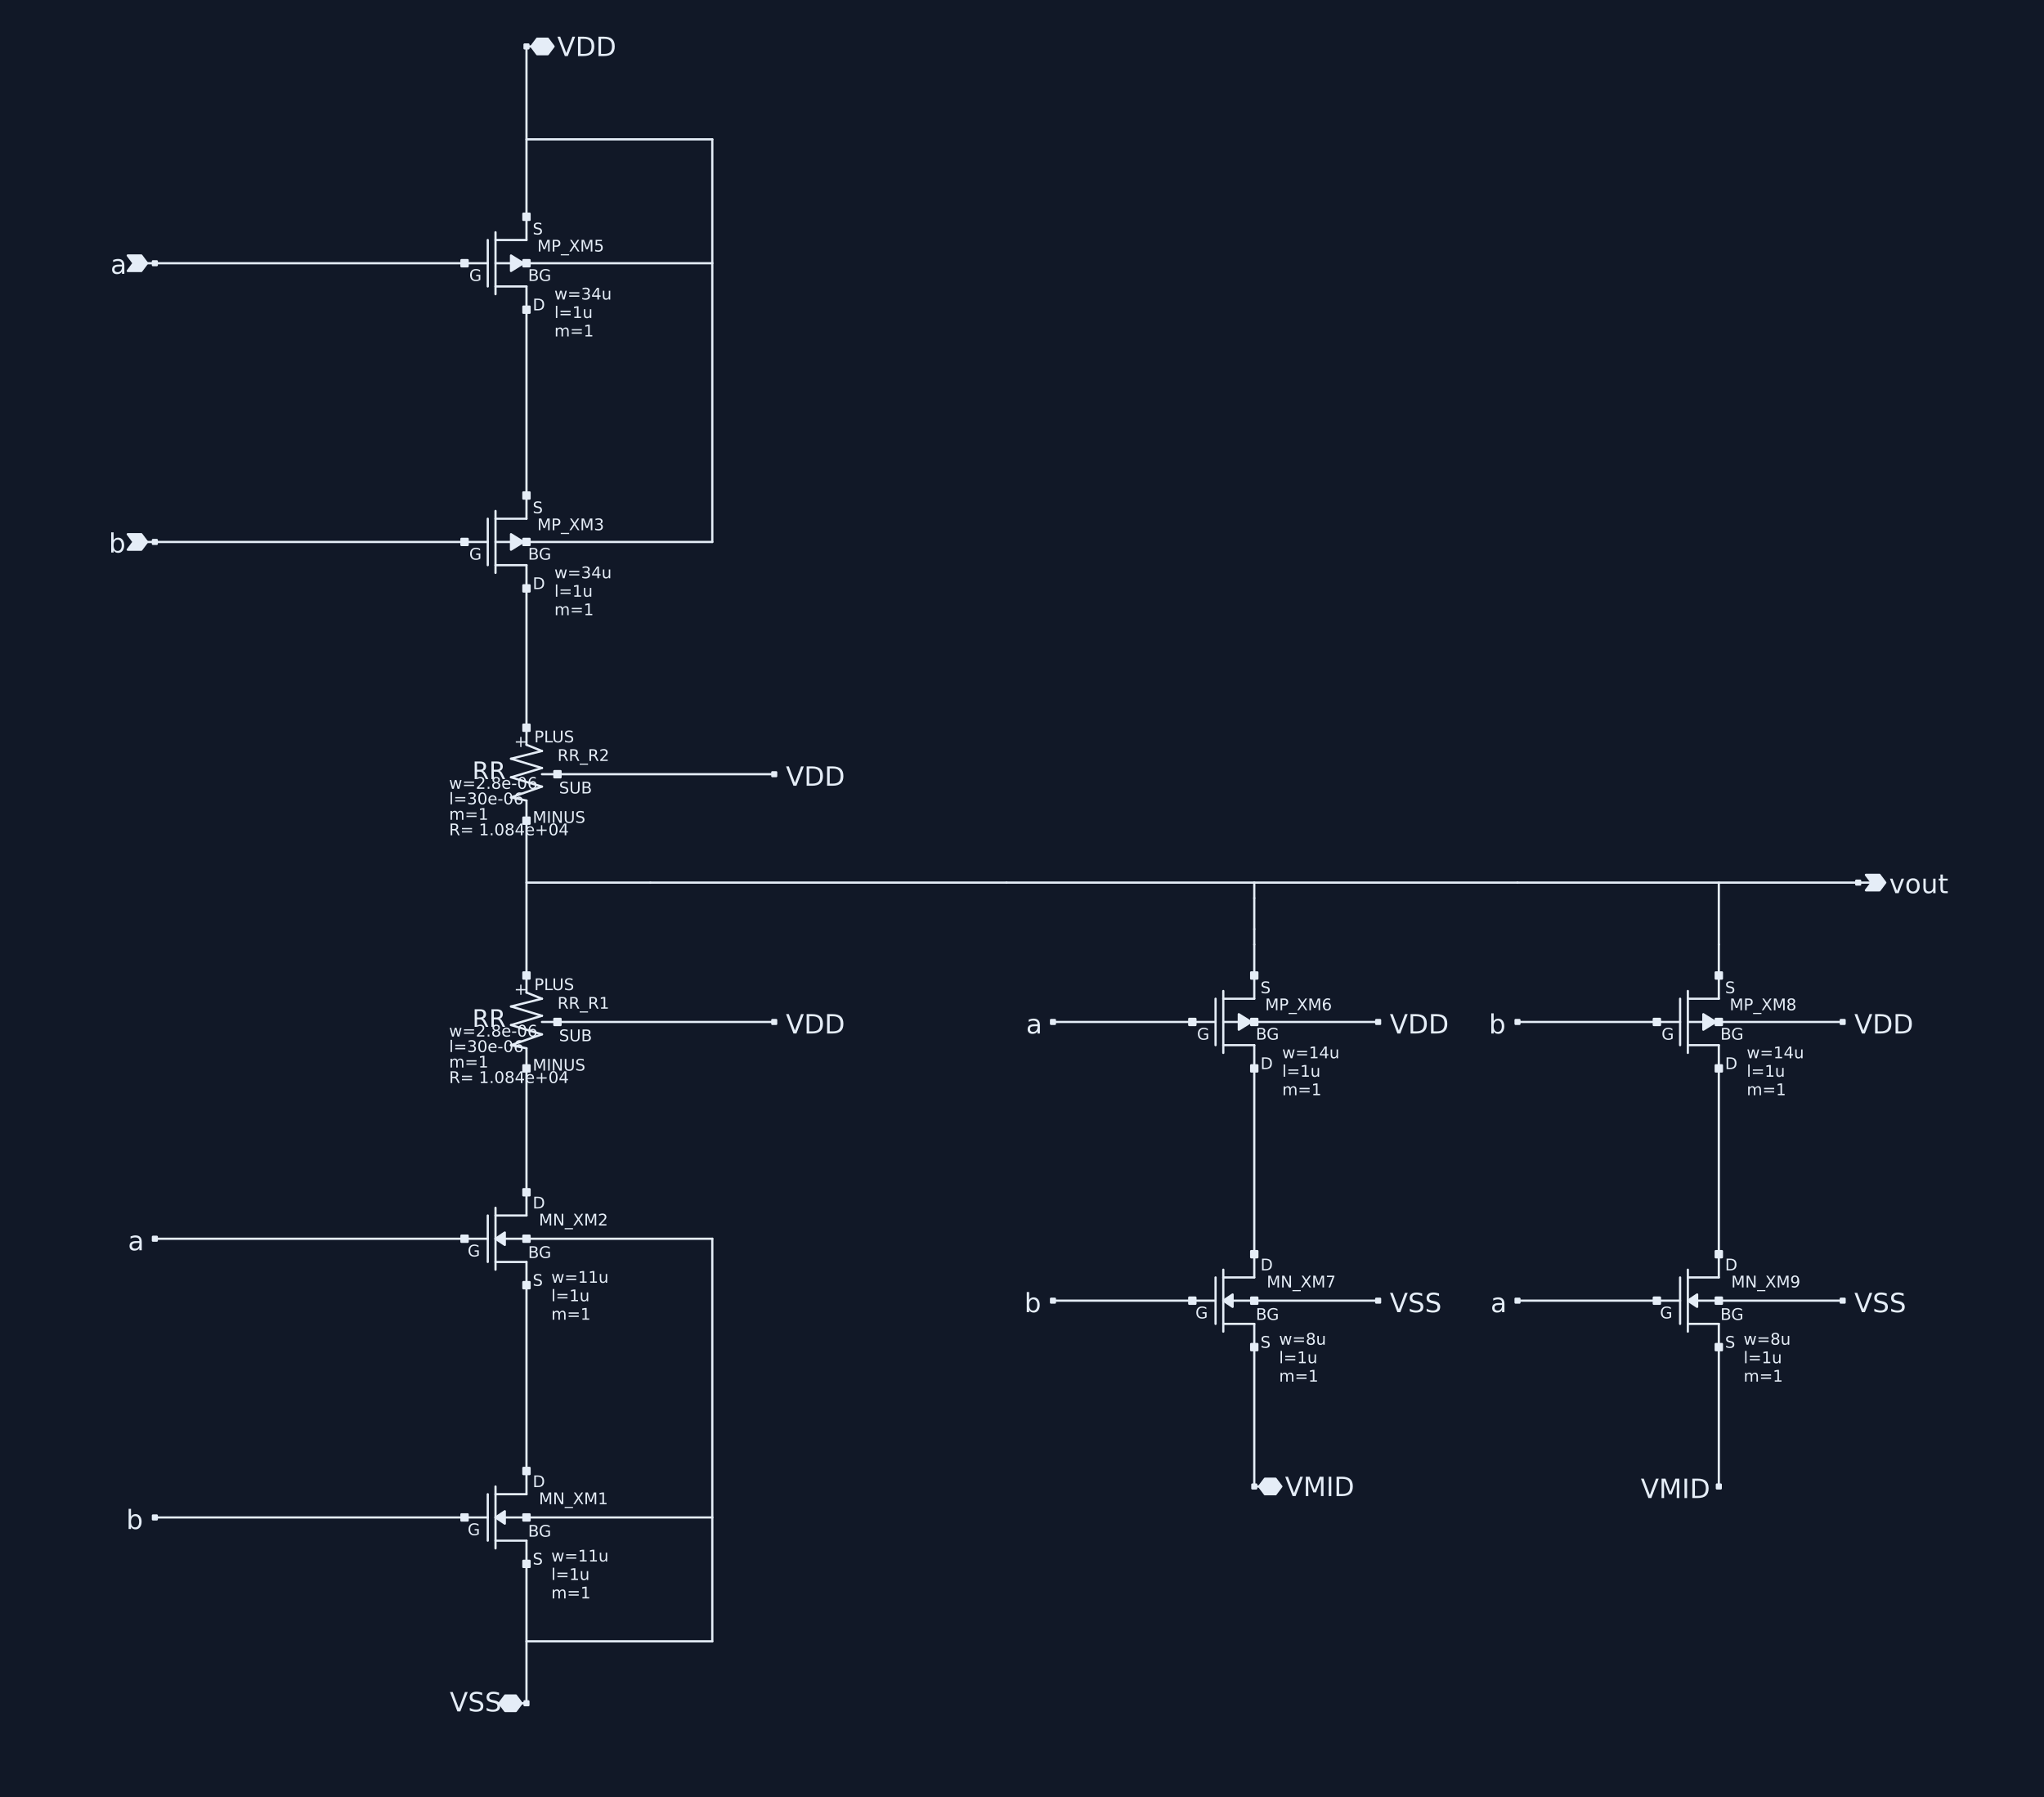
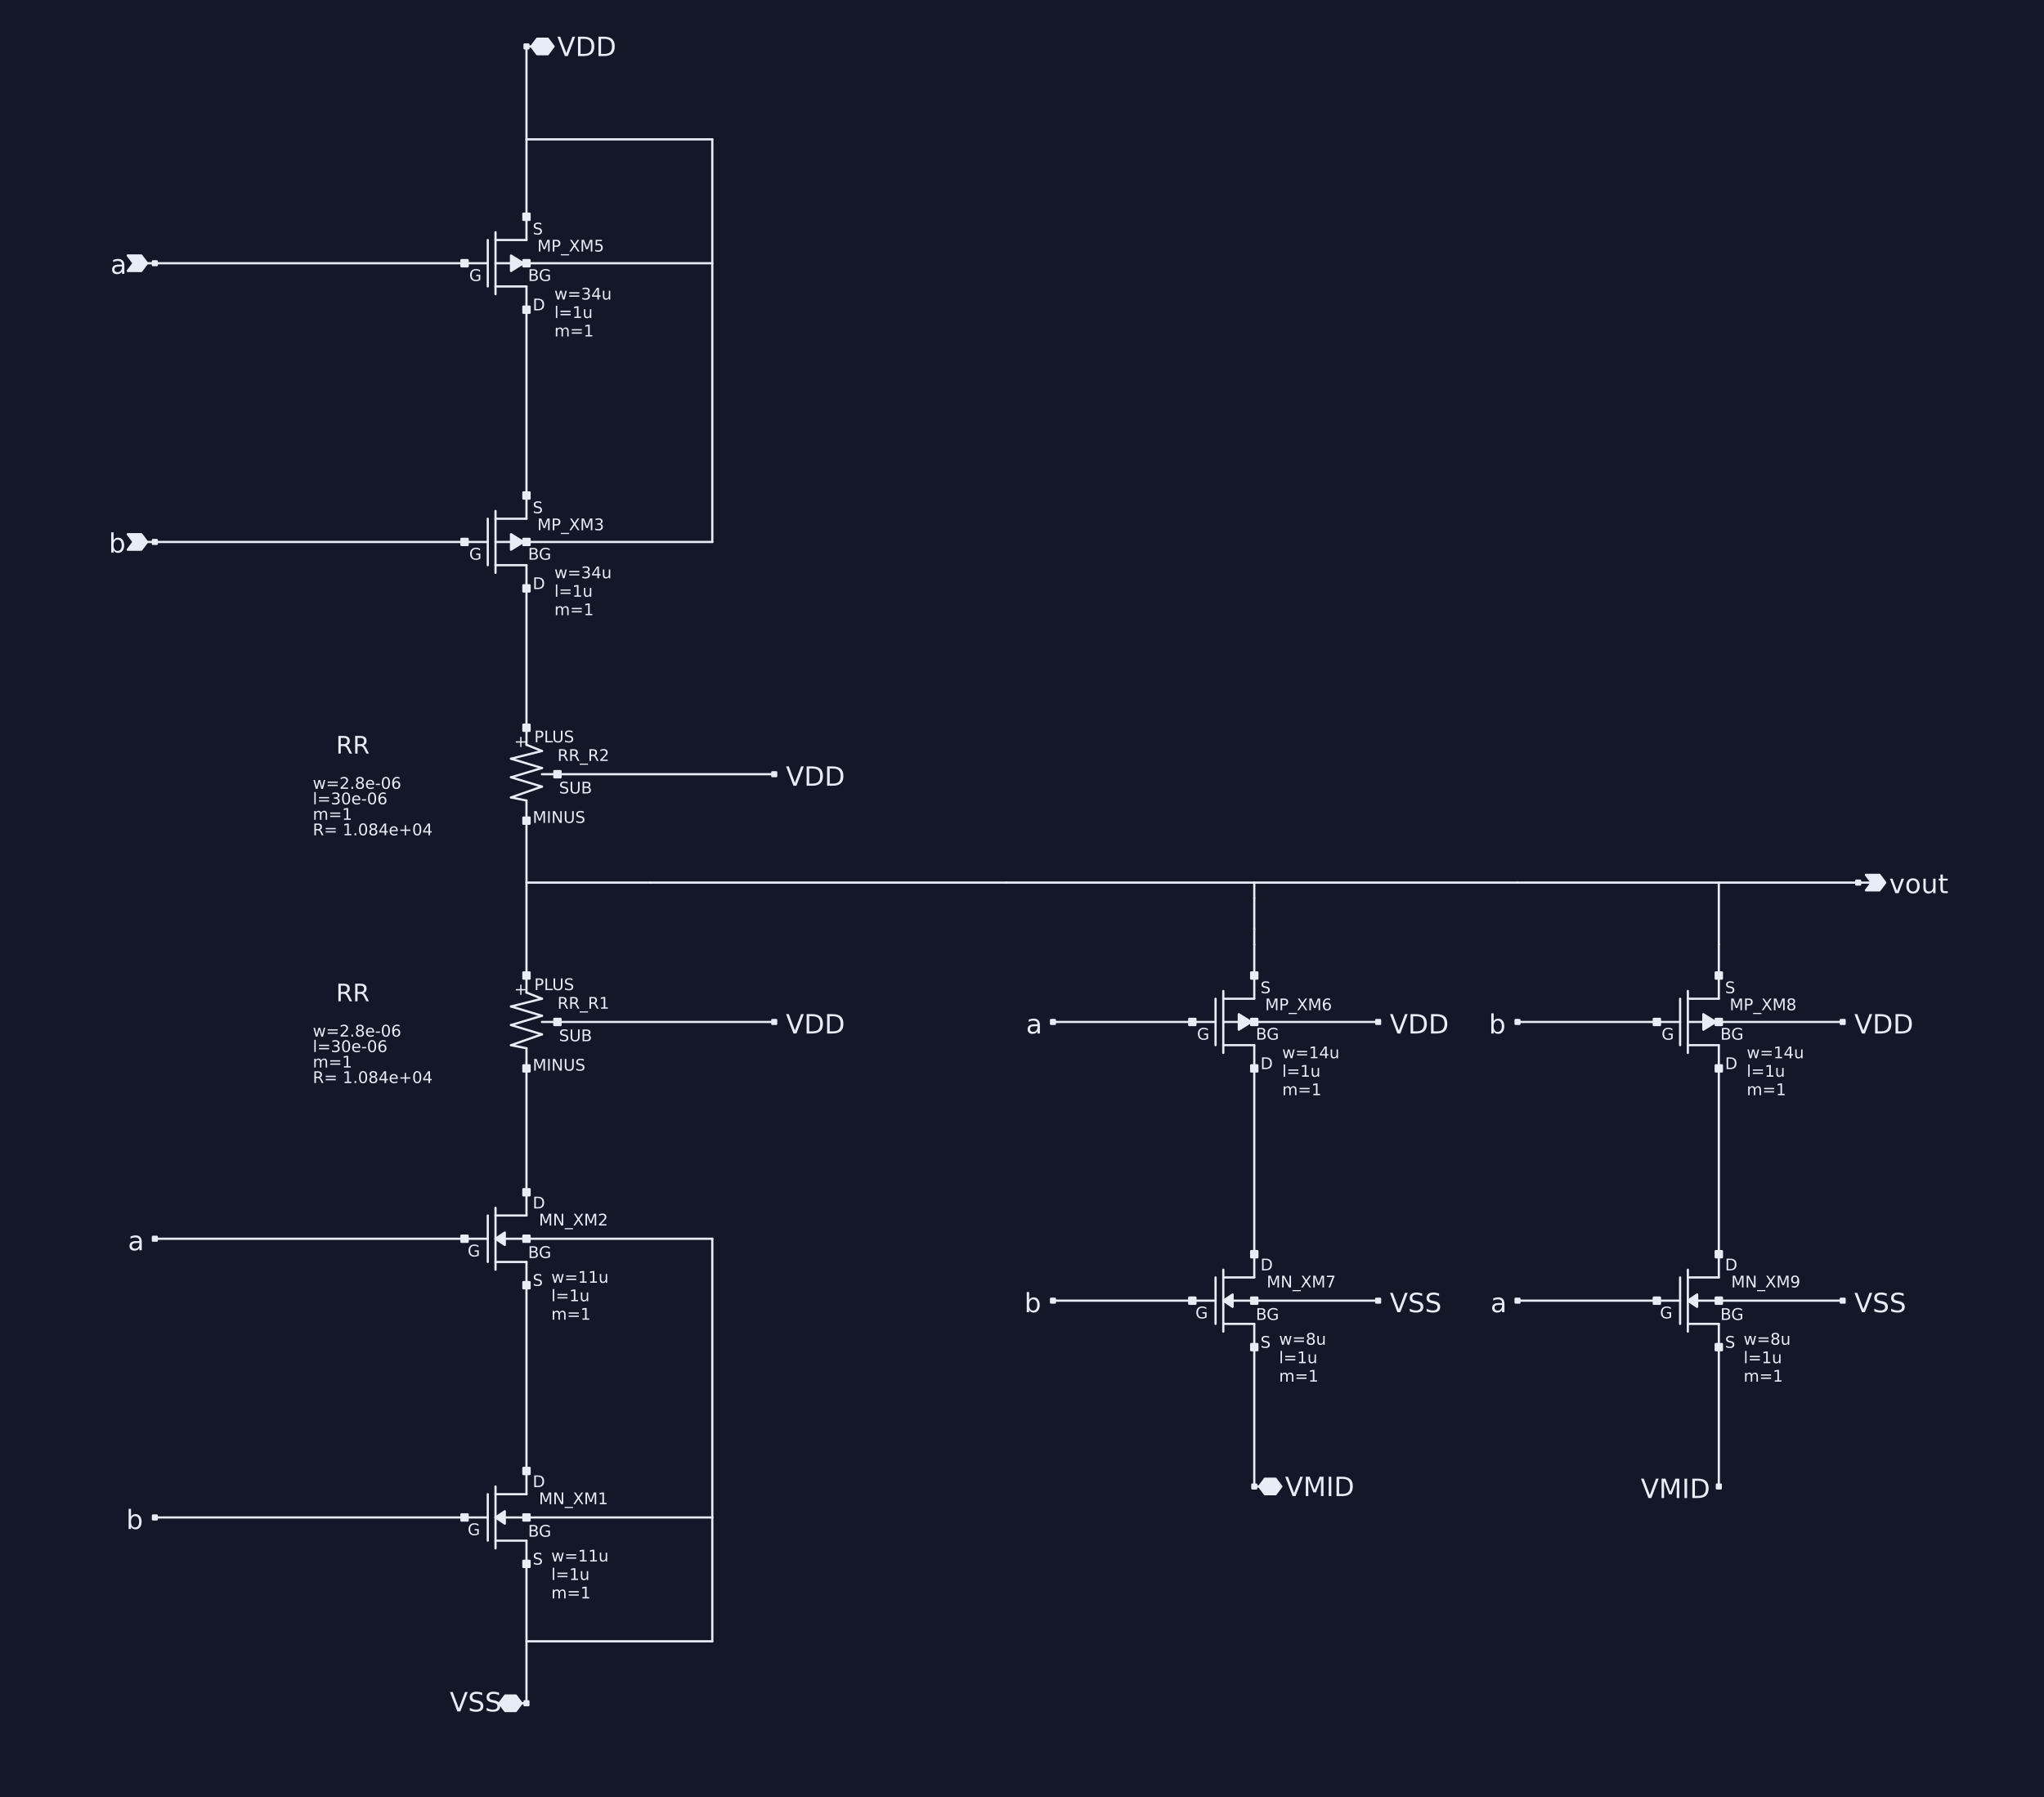
<svg xmlns="http://www.w3.org/2000/svg" role="img" aria-labelledby="schematic-title schematic-description" viewBox="0 0 1200 1055" width="1200" height="1055" version="1.1">
  <style>.l0{fill:#111827;stroke:#111827;stroke-width:1.3;stroke-linecap:round;stroke-linejoin:round}
.l1{fill:#e5edf7;stroke:#e5edf7;stroke-width:1.3;stroke-linecap:round;stroke-linejoin:round}
.l4{fill:#e5edf7;stroke:#e5edf7;stroke-width:1.3;stroke-linecap:round;stroke-linejoin:round}
.l5{fill:#e5edf7;stroke:#e5edf7;stroke-width:1.3;stroke-linecap:round;stroke-linejoin:round}
text{font-family:DejaVu Sans,sans-serif;fill:#e5edf7;fill-opacity:1}</style>
  <rect class="l0" x="0" y="0" width="1200" height="1055" />
  <path class="l4" d="M290.909 300L290.909 336.364" />
  <path class="l4" d="M290.909 318.182L309.091 318.182" />
  <path class="l4" d="M272.727 318.182L286.364 318.182" />
  <path class="l4" d="M290.909 304.545L309.091 304.545" />
  <path class="l4" d="M309.091 290.909L309.091 304.545" />
  <path class="l4" d="M290.909 331.818L309.091 331.818" />
  <path class="l4" d="M309.091 331.818L309.091 345.455" />
  <path class="l4" d="M286.364 304.545L286.364 331.818" />
  <path class="l4" d="M307.273 318.182L300 313.636L300 322.727L307.273 318.182" />
  <path class="l4" d="M318.182 454.545L327.273 454.545" />
  <path class="l4" d="M309.091 470L309.091 481.818" />
  <path class="l4" d="M300 468.182L309.091 470" />
  <path class="l4" d="M300 468.182L318.182 461.818" />
  <path class="l4" d="M300 456.364L318.182 461.818" />
  <path class="l4" d="M300 456.364L318.182 450.909" />
  <path class="l4" d="M300 445.455L318.182 450.909" />
  <path class="l4" d="M300 445.455L318.182 440.909" />
  <path class="l4" d="M309.091 437.273L318.182 440.909" />
  <path class="l4" d="M309.091 427.273L309.091 437.273" />
  <path class="l4" d="M318.182 600L327.273 600" />
  <path class="l4" d="M309.091 615.455L309.091 627.273" />
  <path class="l4" d="M300 613.636L309.091 615.455" />
  <path class="l4" d="M300 613.636L318.182 607.273" />
  <path class="l4" d="M300 601.818L318.182 607.273" />
  <path class="l4" d="M300 601.818L318.182 596.364" />
  <path class="l4" d="M300 590.909L318.182 596.364" />
  <path class="l4" d="M300 590.909L318.182 586.364" />
  <path class="l4" d="M309.091 582.727L318.182 586.364" />
  <path class="l4" d="M309.091 572.727L309.091 582.727" />
  <path class="l4" d="M290.909 740.909L309.091 740.909" />
  <path class="l4" d="M309.091 740.909L309.091 754.545" />
  <path class="l4" d="M290.909 727.273L309.091 727.273" />
  <path class="l4" d="M286.364 713.636L286.364 740.909" />
  <path class="l4" d="M272.727 727.273L286.364 727.273" />
  <path class="l4" d="M290.909 709.091L290.909 745.455" />
  <path class="l4" d="M290.909 713.636L309.091 713.636" />
  <path class="l4" d="M309.091 700L309.091 713.636" />
  <path class="l4" d="M290.909 727.273L296.364 723.636L296.364 730.909L290.909 727.273" />
  <path class="l4" d="M290.909 904.545L309.091 904.545" />
  <path class="l4" d="M309.091 904.545L309.091 918.182" />
  <path class="l4" d="M290.909 890.909L309.091 890.909" />
  <path class="l4" d="M286.364 877.273L286.364 904.545" />
  <path class="l4" d="M272.727 890.909L286.364 890.909" />
  <path class="l4" d="M290.909 872.727L290.909 909.091" />
  <path class="l4" d="M290.909 877.273L309.091 877.273" />
  <path class="l4" d="M309.091 863.636L309.091 877.273" />
  <path class="l4" d="M290.909 890.909L296.364 887.273L296.364 894.545L290.909 890.909" />
  <path class="l4" d="M290.909 136.364L290.909 172.727" />
  <path class="l4" d="M290.909 154.545L309.091 154.545" />
  <path class="l4" d="M272.727 154.545L286.364 154.545" />
  <path class="l4" d="M290.909 140.909L309.091 140.909" />
  <path class="l4" d="M309.091 127.273L309.091 140.909" />
  <path class="l4" d="M290.909 168.182L309.091 168.182" />
  <path class="l4" d="M309.091 168.182L309.091 181.818" />
  <path class="l4" d="M286.364 140.909L286.364 168.182" />
  <path class="l4" d="M307.273 154.545L300 150L300 159.091L307.273 154.545" />
  <path class="l4" d="M718.182 581.818L718.182 618.182" />
  <path class="l4" d="M718.182 600L736.364 600" />
  <path class="l4" d="M700 600L713.636 600" />
  <path class="l4" d="M718.182 586.364L736.364 586.364" />
  <path class="l4" d="M736.364 572.727L736.364 586.364" />
  <path class="l4" d="M718.182 613.636L736.364 613.636" />
  <path class="l4" d="M736.364 613.636L736.364 627.273" />
  <path class="l4" d="M713.636 586.364L713.636 613.636" />
  <path class="l4" d="M734.545 600L727.273 595.455L727.273 604.545L734.545 600" />
  <path class="l4" d="M718.182 777.273L736.364 777.273" />
  <path class="l4" d="M736.364 777.273L736.364 790.909" />
  <path class="l4" d="M718.182 763.636L736.364 763.636" />
  <path class="l4" d="M713.636 750L713.636 777.273" />
  <path class="l4" d="M700 763.636L713.636 763.636" />
  <path class="l4" d="M718.182 745.455L718.182 781.818" />
  <path class="l4" d="M718.182 750L736.364 750" />
  <path class="l4" d="M736.364 736.364L736.364 750" />
  <path class="l4" d="M718.182 763.636L723.636 760L723.636 767.273L718.182 763.636" />
  <path class="l4" d="M990.909 581.818L990.909 618.182" />
  <path class="l4" d="M990.909 600L1009.09 600" />
  <path class="l4" d="M972.727 600L986.364 600" />
  <path class="l4" d="M990.909 586.364L1009.09 586.364" />
  <path class="l4" d="M1009.09 572.727L1009.09 586.364" />
  <path class="l4" d="M990.909 613.636L1009.09 613.636" />
  <path class="l4" d="M1009.09 613.636L1009.09 627.273" />
  <path class="l4" d="M986.364 586.364L986.364 613.636" />
  <path class="l4" d="M1007.27 600L1000 595.455L1000 604.545L1007.27 600" />
  <path class="l4" d="M990.909 777.273L1009.09 777.273" />
  <path class="l4" d="M1009.09 777.273L1009.09 790.909" />
  <path class="l4" d="M990.909 763.636L1009.09 763.636" />
  <path class="l4" d="M986.364 750L986.364 777.273" />
  <path class="l4" d="M972.727 763.636L986.364 763.636" />
  <path class="l4" d="M990.909 745.455L990.909 781.818" />
  <path class="l4" d="M990.909 750L1009.09 750" />
  <path class="l4" d="M1009.09 736.364L1009.09 750" />
  <path class="l4" d="M990.909 763.636L996.364 760L996.364 767.273L990.909 763.636" />
  <path class="l5" d="M307.273 343.636L310.909 343.636L310.909 347.273L307.273 347.273L307.273 343.636z" />
  <path class="l5" d="M270.909 316.364L274.545 316.364L274.545 320L270.909 320L270.909 316.364z" />
  <path class="l5" d="M307.273 289.091L310.909 289.091L310.909 292.727L307.273 292.727L307.273 289.091z" />
  <path class="l5" d="M307.273 316.364L310.909 316.364L310.909 320L307.273 320L307.273 316.364z" />
  <path class="l5" d="M309.091 27.273L311.932 27.273" />
  <path class="l5" d="M321.591 31.818L325 27.273L321.591 22.727L315.341 22.727L311.932 27.273L315.341 31.818L321.591 31.818" />
  <path class="l5" d="M307.955 26.136L310.227 26.136L310.227 28.409L307.955 28.409L307.955 26.136z" />
  <path class="l5" d="M86.364 154.545L90.909 154.545" />
  <path class="l5" d="M86.364 154.545L82.954 150L75 150L78.409 154.545L75 159.091L82.954 159.091L86.364 154.545" />
  <path class="l5" d="M89.773 153.409L92.046 153.409L92.046 155.682L89.773 155.682L89.773 153.409z" />
  <path class="l5" d="M86.364 318.182L90.909 318.182" />
  <path class="l5" d="M86.364 318.182L82.954 313.636L75 313.636L78.409 318.182L75 322.727L82.954 322.727L86.364 318.182" />
  <path class="l5" d="M89.773 317.045L92.046 317.045L92.046 319.318L89.773 319.318L89.773 317.045z" />
  <path class="l5" d="M307.273 425.455L310.909 425.455L310.909 429.091L307.273 429.091L307.273 425.455z" />
  <path class="l5" d="M307.273 480L310.909 480L310.909 483.636L307.273 483.636L307.273 480z" />
  <path class="l5" d="M325.455 452.727L329.091 452.727L329.091 456.364L325.455 456.364L325.455 452.727z" />
  <path class="l5" d="M307.273 570.909L310.909 570.909L310.909 574.545L307.273 574.545L307.273 570.909z" />
  <path class="l5" d="M307.273 625.455L310.909 625.455L310.909 629.091L307.273 629.091L307.273 625.455z" />
  <path class="l5" d="M325.455 598.182L329.091 598.182L329.091 601.818L325.455 601.818L325.455 598.182z" />
  <path class="l5" d="M1090.91 518.182L1098.86 518.182" />
  <path class="l5" d="M1106.82 518.182L1103.41 513.636L1095.45 513.636L1098.86 518.182L1095.45 522.727L1103.41 522.727L1106.82 518.182" />
  <path class="l5" d="M1089.77 517.045L1092.05 517.045L1092.05 519.318L1089.77 519.318L1089.77 517.045z" />
  <path class="l5" d="M453.409 453.409L455.682 453.409L455.682 455.682L453.409 455.682L453.409 453.409z" />
  <path class="l5" d="M453.409 598.864L455.682 598.864L455.682 601.136L453.409 601.136L453.409 598.864z" />
  <path class="l5" d="M307.273 698.182L310.909 698.182L310.909 701.818L307.273 701.818L307.273 698.182z" />
  <path class="l5" d="M270.909 725.455L274.545 725.455L274.545 729.091L270.909 729.091L270.909 725.455z" />
  <path class="l5" d="M307.273 752.727L310.909 752.727L310.909 756.364L307.273 756.364L307.273 752.727z" />
  <path class="l5" d="M307.273 725.455L310.909 725.455L310.909 729.091L307.273 729.091L307.273 725.455z" />
  <path class="l5" d="M307.273 861.818L310.909 861.818L310.909 865.455L307.273 865.455L307.273 861.818z" />
  <path class="l5" d="M270.909 889.091L274.545 889.091L274.545 892.727L270.909 892.727L270.909 889.091z" />
  <path class="l5" d="M307.273 916.364L310.909 916.364L310.909 920L307.273 920L307.273 916.364z" />
  <path class="l5" d="M307.273 889.091L310.909 889.091L310.909 892.727L307.273 892.727L307.273 889.091z" />
  <path class="l5" d="M89.773 726.136L92.046 726.136L92.046 728.409L89.773 728.409L89.773 726.136z" />
  <path class="l5" d="M89.773 889.773L92.046 889.773L92.046 892.045L89.773 892.045L89.773 889.773z" />
  <path class="l5" d="M306.25 1000L309.091 1000" />
  <path class="l5" d="M296.591 995.455L293.182 1000L296.591 1004.55L302.841 1004.55L306.25 1000L302.841 995.455L296.591 995.455" />
  <path class="l5" d="M307.955 998.864L310.227 998.864L310.227 1001.14L307.955 1001.14L307.955 998.864z" />
  <path class="l5" d="M307.273 180L310.909 180L310.909 183.636L307.273 183.636L307.273 180z" />
  <path class="l5" d="M270.909 152.727L274.545 152.727L274.545 156.364L270.909 156.364L270.909 152.727z" />
  <path class="l5" d="M307.273 125.455L310.909 125.455L310.909 129.091L307.273 129.091L307.273 125.455z" />
  <path class="l5" d="M307.273 152.727L310.909 152.727L310.909 156.364L307.273 156.364L307.273 152.727z" />
  <path class="l5" d="M734.545 625.455L738.182 625.455L738.182 629.091L734.545 629.091L734.545 625.455z" />
  <path class="l5" d="M698.182 598.182L701.818 598.182L701.818 601.818L698.182 601.818L698.182 598.182z" />
  <path class="l5" d="M734.545 570.909L738.182 570.909L738.182 574.545L734.545 574.545L734.545 570.909z" />
  <path class="l5" d="M734.545 598.182L738.182 598.182L738.182 601.818L734.545 601.818L734.545 598.182z" />
  <path class="l5" d="M734.545 734.545L738.182 734.545L738.182 738.182L734.545 738.182L734.545 734.545z" />
  <path class="l5" d="M698.182 761.818L701.818 761.818L701.818 765.455L698.182 765.455L698.182 761.818z" />
  <path class="l5" d="M734.545 789.091L738.182 789.091L738.182 792.727L734.545 792.727L734.545 789.091z" />
  <path class="l5" d="M734.545 761.818L738.182 761.818L738.182 765.455L734.545 765.455L734.545 761.818z" />
  <path class="l5" d="M736.364 872.727L739.205 872.727" />
  <path class="l5" d="M748.864 877.273L752.273 872.727L748.864 868.182L742.614 868.182L739.205 872.727L742.614 877.273L748.864 877.273" />
  <path class="l5" d="M735.227 871.591L737.5 871.591L737.5 873.864L735.227 873.864L735.227 871.591z" />
  <path class="l5" d="M1007.27 625.455L1010.91 625.455L1010.91 629.091L1007.27 629.091L1007.27 625.455z" />
  <path class="l5" d="M970.909 598.182L974.545 598.182L974.545 601.818L970.909 601.818L970.909 598.182z" />
  <path class="l5" d="M1007.27 570.909L1010.91 570.909L1010.91 574.545L1007.27 574.545L1007.27 570.909z" />
  <path class="l5" d="M1007.27 598.182L1010.91 598.182L1010.91 601.818L1007.27 601.818L1007.27 598.182z" />
  <path class="l5" d="M1007.27 734.545L1010.91 734.545L1010.91 738.182L1007.27 738.182L1007.27 734.545z" />
  <path class="l5" d="M970.909 761.818L974.545 761.818L974.545 765.455L970.909 765.455L970.909 761.818z" />
  <path class="l5" d="M1007.27 789.091L1010.91 789.091L1010.91 792.727L1007.27 792.727L1007.27 789.091z" />
  <path class="l5" d="M1007.27 761.818L1010.91 761.818L1010.91 765.455L1007.27 765.455L1007.27 761.818z" />
  <path class="l5" d="M1007.95 871.591L1010.23 871.591L1010.23 873.864L1007.95 873.864L1007.95 871.591z" />
  <path class="l5" d="M617.045 598.864L619.318 598.864L619.318 601.136L617.045 601.136L617.045 598.864z" />
  <path class="l5" d="M889.773 598.864L892.045 598.864L892.045 601.136L889.773 601.136L889.773 598.864z" />
  <path class="l5" d="M617.045 762.5L619.318 762.5L619.318 764.773L617.045 764.773L617.045 762.5z" />
  <path class="l5" d="M889.773 762.5L892.045 762.5L892.045 764.773L889.773 764.773L889.773 762.5z" />
  <path class="l5" d="M807.955 598.864L810.227 598.864L810.227 601.136L807.955 601.136L807.955 598.864z" />
  <path class="l5" d="M1080.68 598.864L1082.95 598.864L1082.95 601.136L1080.68 601.136L1080.68 598.864z" />
  <path class="l5" d="M807.955 762.5L810.227 762.5L810.227 764.773L807.955 764.773L807.955 762.5z" />
  <path class="l5" d="M1080.68 762.5L1082.95 762.5L1082.95 764.773L1080.68 764.773L1080.68 762.5z" />
  <text fill="#e5edf7" xml:space="preserve" font-size="9.455" transform="translate(312.727, 345.857)">D</text>
  <text fill="#e5edf7" xml:space="preserve" font-size="9.455" transform="translate(275.455, 328.585)">G</text>
  <text fill="#e5edf7" xml:space="preserve" font-size="9.455" transform="translate(312.727, 301.312)">S</text>
  <text fill="#e5edf7" xml:space="preserve" font-size="9.455" transform="translate(310, 328.585)">BG</text>
  <text fill="#e5edf7" xml:space="preserve" font-size="9.455" transform="translate(315.455, 311.312)">MP_XM3</text>
  <text fill="#e5edf7" xml:space="preserve" font-size="9.455" transform="translate(325.455, 339.494)">w=34u</text>
  <text fill="#e5edf7" xml:space="preserve" font-size="9.455" transform="translate(325.455, 350.338)">l=1u</text>
  <text fill="#e5edf7" xml:space="preserve" font-size="9.455" transform="translate(325.455, 361.183)">m=1</text>
  <text fill="#e5edf7" xml:space="preserve" font-size="15.6" transform="translate(327.131, 32.9148)">VDD</text>
  <text fill="#e5edf7" xml:space="preserve" font-size="15.6" transform="translate(64.8636, 160.756)">a</text>
  <text fill="#e5edf7" xml:space="preserve" font-size="15.6" transform="translate(63.8636, 324.392)">b</text>
  <text fill="#e5edf7" xml:space="preserve" font-size="9.455" transform="translate(313.636, 435.857)">PLUS</text>
  <text fill="#e5edf7" xml:space="preserve" font-size="9.455" transform="translate(312.727, 483.13)">MINUS</text>
  <text fill="#e5edf7" xml:space="preserve" font-size="9.455" transform="translate(328.182, 465.857)">SUB</text>
  <text fill="#e5edf7" xml:space="preserve" font-size="9.455" transform="translate(327.273, 446.767)">RR_R2</text>
  <text fill="#e5edf7" xml:space="preserve" font-size="9.455" transform="translate(301.818, 438.585)">+</text>
-   <text fill="#e5edf7" xml:space="preserve" font-size="14.182" transform="translate(277.273, 457.423)">RR</text>
-   <text fill="#e5edf7" xml:space="preserve" font-size="9.455" transform="translate(263.636, 490.403)">R= 1.084e+04</text>
-   <text fill="#e5edf7" xml:space="preserve" font-size="9.455" transform="translate(263.636, 463.13)">w=2.8e-06</text>
-   <text fill="#e5edf7" xml:space="preserve" font-size="9.455" transform="translate(263.636, 472.221)">l=30e-06</text>
-   <text fill="#e5edf7" xml:space="preserve" font-size="9.455" transform="translate(263.636, 481.312)">m=1</text>
+   <text fill="#e5edf7" xml:space="preserve" font-size="14.182" transform="translate(197.273, 442.423)">RR</text>
+   <text fill="#e5edf7" xml:space="preserve" font-size="9.455" transform="translate(183.636, 490.403)">R= 1.084e+04</text>
+   <text fill="#e5edf7" xml:space="preserve" font-size="9.455" transform="translate(183.636, 463.13)">w=2.8e-06</text>
+   <text fill="#e5edf7" xml:space="preserve" font-size="9.455" transform="translate(183.636, 472.221)">l=30e-06</text>
+   <text fill="#e5edf7" xml:space="preserve" font-size="9.455" transform="translate(183.636, 481.312)">m=1</text>
  <text fill="#e5edf7" xml:space="preserve" font-size="9.455" transform="translate(313.636, 581.312)">PLUS</text>
  <text fill="#e5edf7" xml:space="preserve" font-size="9.455" transform="translate(312.727, 628.585)">MINUS</text>
  <text fill="#e5edf7" xml:space="preserve" font-size="9.455" transform="translate(328.182, 611.312)">SUB</text>
  <text fill="#e5edf7" xml:space="preserve" font-size="9.455" transform="translate(327.273, 592.221)">RR_R1</text>
  <text fill="#e5edf7" xml:space="preserve" font-size="9.455" transform="translate(301.818, 584.039)">+</text>
-   <text fill="#e5edf7" xml:space="preserve" font-size="14.182" transform="translate(277.273, 602.877)">RR</text>
-   <text fill="#e5edf7" xml:space="preserve" font-size="9.455" transform="translate(263.636, 635.857)">R= 1.084e+04</text>
-   <text fill="#e5edf7" xml:space="preserve" font-size="9.455" transform="translate(263.636, 608.585)">w=2.8e-06</text>
-   <text fill="#e5edf7" xml:space="preserve" font-size="9.455" transform="translate(263.636, 617.676)">l=30e-06</text>
-   <text fill="#e5edf7" xml:space="preserve" font-size="9.455" transform="translate(263.636, 626.767)">m=1</text>
+   <text fill="#e5edf7" xml:space="preserve" font-size="14.182" transform="translate(197.273, 587.877)">RR</text>
+   <text fill="#e5edf7" xml:space="preserve" font-size="9.455" transform="translate(183.636, 635.857)">R= 1.084e+04</text>
+   <text fill="#e5edf7" xml:space="preserve" font-size="9.455" transform="translate(183.636, 608.585)">w=2.8e-06</text>
+   <text fill="#e5edf7" xml:space="preserve" font-size="9.455" transform="translate(183.636, 617.676)">l=30e-06</text>
+   <text fill="#e5edf7" xml:space="preserve" font-size="9.455" transform="translate(183.636, 626.767)">m=1</text>
  <text fill="#e5edf7" xml:space="preserve" font-size="15.6" transform="translate(1109.09, 524.392)">vout</text>
  <text fill="#e5edf7" xml:space="preserve" font-size="15.6" transform="translate(461.364, 461.324)">VDD</text>
  <text fill="#e5edf7" xml:space="preserve" font-size="15.6" transform="translate(461.364, 606.778)">VDD</text>
  <text fill="#e5edf7" xml:space="preserve" font-size="9.455" transform="translate(312.727, 709.494)">D</text>
  <text fill="#e5edf7" xml:space="preserve" font-size="9.455" transform="translate(274.545, 737.676)">G</text>
  <text fill="#e5edf7" xml:space="preserve" font-size="9.455" transform="translate(312.727, 754.948)">S</text>
  <text fill="#e5edf7" xml:space="preserve" font-size="9.455" transform="translate(310, 738.585)">BG</text>
  <text fill="#e5edf7" xml:space="preserve" font-size="9.455" transform="translate(316.364, 719.494)">MN_XM2</text>
  <text fill="#e5edf7" xml:space="preserve" font-size="9.455" transform="translate(323.636, 753.13)">w=11u</text>
  <text fill="#e5edf7" xml:space="preserve" font-size="9.455" transform="translate(323.636, 763.975)">l=1u</text>
  <text fill="#e5edf7" xml:space="preserve" font-size="9.455" transform="translate(323.636, 774.819)">m=1</text>
  <text fill="#e5edf7" xml:space="preserve" font-size="9.455" transform="translate(312.727, 873.13)">D</text>
  <text fill="#e5edf7" xml:space="preserve" font-size="9.455" transform="translate(274.545, 901.312)">G</text>
  <text fill="#e5edf7" xml:space="preserve" font-size="9.455" transform="translate(312.727, 918.585)">S</text>
  <text fill="#e5edf7" xml:space="preserve" font-size="9.455" transform="translate(310, 902.221)">BG</text>
  <text fill="#e5edf7" xml:space="preserve" font-size="9.455" transform="translate(316.364, 883.13)">MN_XM1</text>
  <text fill="#e5edf7" xml:space="preserve" font-size="9.455" transform="translate(323.636, 916.767)">w=11u</text>
  <text fill="#e5edf7" xml:space="preserve" font-size="9.455" transform="translate(323.636, 927.611)">l=1u</text>
  <text fill="#e5edf7" xml:space="preserve" font-size="9.455" transform="translate(323.636, 938.455)">m=1</text>
  <text fill="#e5edf7" xml:space="preserve" font-size="15.6" transform="translate(75.0909, 734.051)">a</text>
  <text fill="#e5edf7" xml:space="preserve" font-size="15.6" transform="translate(74.0909, 897.688)">b</text>
  <text fill="#e5edf7" xml:space="preserve" font-size="15.6" transform="translate(264.051, 1004.79)">VSS</text>
  <text fill="#e5edf7" xml:space="preserve" font-size="9.455" transform="translate(312.727, 182.221)">D</text>
  <text fill="#e5edf7" xml:space="preserve" font-size="9.455" transform="translate(275.455, 164.948)">G</text>
  <text fill="#e5edf7" xml:space="preserve" font-size="9.455" transform="translate(312.727, 137.676)">S</text>
  <text fill="#e5edf7" xml:space="preserve" font-size="9.455" transform="translate(310, 164.948)">BG</text>
  <text fill="#e5edf7" xml:space="preserve" font-size="9.455" transform="translate(315.455, 147.676)">MP_XM5</text>
  <text fill="#e5edf7" xml:space="preserve" font-size="9.455" transform="translate(325.455, 175.857)">w=34u</text>
  <text fill="#e5edf7" xml:space="preserve" font-size="9.455" transform="translate(325.455, 186.702)">l=1u</text>
  <text fill="#e5edf7" xml:space="preserve" font-size="9.455" transform="translate(325.455, 197.546)">m=1</text>
  <text fill="#e5edf7" xml:space="preserve" font-size="9.455" transform="translate(740, 627.676)">D</text>
  <text fill="#e5edf7" xml:space="preserve" font-size="9.455" transform="translate(702.727, 610.403)">G</text>
  <text fill="#e5edf7" xml:space="preserve" font-size="9.455" transform="translate(740, 583.13)">S</text>
  <text fill="#e5edf7" xml:space="preserve" font-size="9.455" transform="translate(737.273, 610.403)">BG</text>
  <text fill="#e5edf7" xml:space="preserve" font-size="9.455" transform="translate(742.727, 593.13)">MP_XM6</text>
  <text fill="#e5edf7" xml:space="preserve" font-size="9.455" transform="translate(752.727, 621.312)">w=14u</text>
  <text fill="#e5edf7" xml:space="preserve" font-size="9.455" transform="translate(752.727, 632.156)">l=1u</text>
  <text fill="#e5edf7" xml:space="preserve" font-size="9.455" transform="translate(752.727, 643.001)">m=1</text>
  <text fill="#e5edf7" xml:space="preserve" font-size="9.455" transform="translate(740, 745.857)">D</text>
  <text fill="#e5edf7" xml:space="preserve" font-size="9.455" transform="translate(701.818, 774.039)">G</text>
  <text fill="#e5edf7" xml:space="preserve" font-size="9.455" transform="translate(740, 791.312)">S</text>
  <text fill="#e5edf7" xml:space="preserve" font-size="9.455" transform="translate(737.273, 774.948)">BG</text>
  <text fill="#e5edf7" xml:space="preserve" font-size="9.455" transform="translate(743.636, 755.857)">MN_XM7</text>
  <text fill="#e5edf7" xml:space="preserve" font-size="9.455" transform="translate(750.909, 789.494)">w=8u</text>
  <text fill="#e5edf7" xml:space="preserve" font-size="9.455" transform="translate(750.909, 800.338)">l=1u</text>
  <text fill="#e5edf7" xml:space="preserve" font-size="9.455" transform="translate(750.909, 811.183)">m=1</text>
  <text fill="#e5edf7" xml:space="preserve" font-size="15.6" transform="translate(754.403, 878.369)">VMID</text>
  <text fill="#e5edf7" xml:space="preserve" font-size="9.455" transform="translate(1012.73, 627.676)">D</text>
  <text fill="#e5edf7" xml:space="preserve" font-size="9.455" transform="translate(975.455, 610.403)">G</text>
  <text fill="#e5edf7" xml:space="preserve" font-size="9.455" transform="translate(1012.73, 583.13)">S</text>
  <text fill="#e5edf7" xml:space="preserve" font-size="9.455" transform="translate(1010, 610.403)">BG</text>
  <text fill="#e5edf7" xml:space="preserve" font-size="9.455" transform="translate(1015.45, 593.13)">MP_XM8</text>
  <text fill="#e5edf7" xml:space="preserve" font-size="9.455" transform="translate(1025.45, 621.312)">w=14u</text>
  <text fill="#e5edf7" xml:space="preserve" font-size="9.455" transform="translate(1025.45, 632.156)">l=1u</text>
  <text fill="#e5edf7" xml:space="preserve" font-size="9.455" transform="translate(1025.45, 643.001)">m=1</text>
  <text fill="#e5edf7" xml:space="preserve" font-size="9.455" transform="translate(1012.73, 745.857)">D</text>
  <text fill="#e5edf7" xml:space="preserve" font-size="9.455" transform="translate(974.545, 774.039)">G</text>
  <text fill="#e5edf7" xml:space="preserve" font-size="9.455" transform="translate(1012.73, 791.312)">S</text>
  <text fill="#e5edf7" xml:space="preserve" font-size="9.455" transform="translate(1010, 774.948)">BG</text>
  <text fill="#e5edf7" xml:space="preserve" font-size="9.455" transform="translate(1016.36, 755.857)">MN_XM9</text>
  <text fill="#e5edf7" xml:space="preserve" font-size="9.455" transform="translate(1023.64, 789.494)">w=8u</text>
  <text fill="#e5edf7" xml:space="preserve" font-size="9.455" transform="translate(1023.64, 800.338)">l=1u</text>
  <text fill="#e5edf7" xml:space="preserve" font-size="9.455" transform="translate(1023.64, 811.183)">m=1</text>
  <text fill="#e5edf7" xml:space="preserve" font-size="15.6" transform="translate(963.273, 879.506)">VMID</text>
  <text fill="#e5edf7" xml:space="preserve" font-size="15.6" transform="translate(602.364, 606.778)">a</text>
  <text fill="#e5edf7" xml:space="preserve" font-size="15.6" transform="translate(874.091, 606.778)">b</text>
  <text fill="#e5edf7" xml:space="preserve" font-size="15.6" transform="translate(601.364, 770.415)">b</text>
  <text fill="#e5edf7" xml:space="preserve" font-size="15.6" transform="translate(875.091, 770.415)">a</text>
  <text fill="#e5edf7" xml:space="preserve" font-size="15.6" transform="translate(815.909, 606.778)">VDD</text>
  <text fill="#e5edf7" xml:space="preserve" font-size="15.6" transform="translate(1088.64, 606.778)">VDD</text>
  <text fill="#e5edf7" xml:space="preserve" font-size="15.6" transform="translate(815.909, 770.415)">VSS</text>
  <text fill="#e5edf7" xml:space="preserve" font-size="15.6" transform="translate(1088.64, 770.415)">VSS</text>
  <path class="l1" d="M309.091 27.273L309.091 127.273" />
  <path class="l1" d="M309.091 181.818L309.091 290.909" />
  <path class="l1" d="M309.091 345.455L309.091 427.273" />
  <path class="l1" d="M309.091 81.818L418.182 81.818" />
  <path class="l1" d="M418.182 81.818L418.182 318.182" />
  <path class="l1" d="M309.091 154.545L418.182 154.545" />
  <path class="l1" d="M309.091 318.182L418.182 318.182" />
  <path class="l1" d="M90.909 154.545L272.727 154.545" />
  <path class="l1" d="M90.909 318.182L272.727 318.182" />
  <path class="l1" d="M309.091 481.818L309.091 572.727" />
  <path class="l1" d="M327.273 454.545L454.545 454.545" />
  <path class="l1" d="M327.273 600L454.545 600" />
  <path class="l1" d="M309.091 627.273L309.091 700" />
  <path class="l1" d="M309.091 754.545L309.091 863.636" />
  <path class="l1" d="M309.091 918.182L309.091 1000" />
  <path class="l1" d="M309.091 727.273L418.182 727.273" />
  <path class="l1" d="M418.182 727.273L418.182 963.636" />
  <path class="l1" d="M309.091 890.909L418.182 890.909" />
  <path class="l1" d="M309.091 963.636L418.182 963.636" />
  <path class="l1" d="M90.909 727.273L272.727 727.273" />
  <path class="l1" d="M90.909 890.909L272.727 890.909" />
  <path class="l1" d="M309.091 518.182L381.818 518.182" />
  <path class="l1" d="M381.818 518.182L590.909 518.182" />
  <path class="l1" d="M736.364 527.273L736.364 545.455" />
  <path class="l1" d="M590.909 518.182L736.364 518.182" />
  <path class="l1" d="M736.364 518.182L736.364 527.273" />
  <path class="l1" d="M736.364 554.545L736.364 572.727" />
  <path class="l1" d="M736.364 545.455L736.364 554.545" />
  <path class="l1" d="M736.364 627.273L736.364 736.364" />
  <path class="l1" d="M736.364 790.909L736.364 872.727" />
  <path class="l1" d="M1009.09 554.545L1009.09 572.727" />
  <path class="l1" d="M1009.09 627.273L1009.09 736.364" />
  <path class="l1" d="M1009.09 790.909L1009.09 872.727" />
  <path class="l1" d="M736.364 518.182L890.909 518.182" />
  <path class="l1" d="M1009.09 518.182L1009.09 554.545" />
  <path class="l1" d="M890.909 518.182L1090.91 518.182" />
  <path class="l1" d="M618.182 600L700 600" />
  <path class="l1" d="M890.909 600L972.727 600" />
  <path class="l1" d="M618.182 763.636L700 763.636" />
  <path class="l1" d="M890.909 763.636L972.727 763.636" />
  <path class="l1" d="M736.364 600L809.091 600" />
  <path class="l1" d="M1009.09 600L1081.82 600" />
  <path class="l1" d="M736.364 763.636L809.091 763.636" />
  <path class="l1" d="M1009.09 763.636L1081.82 763.636" />
</svg>
